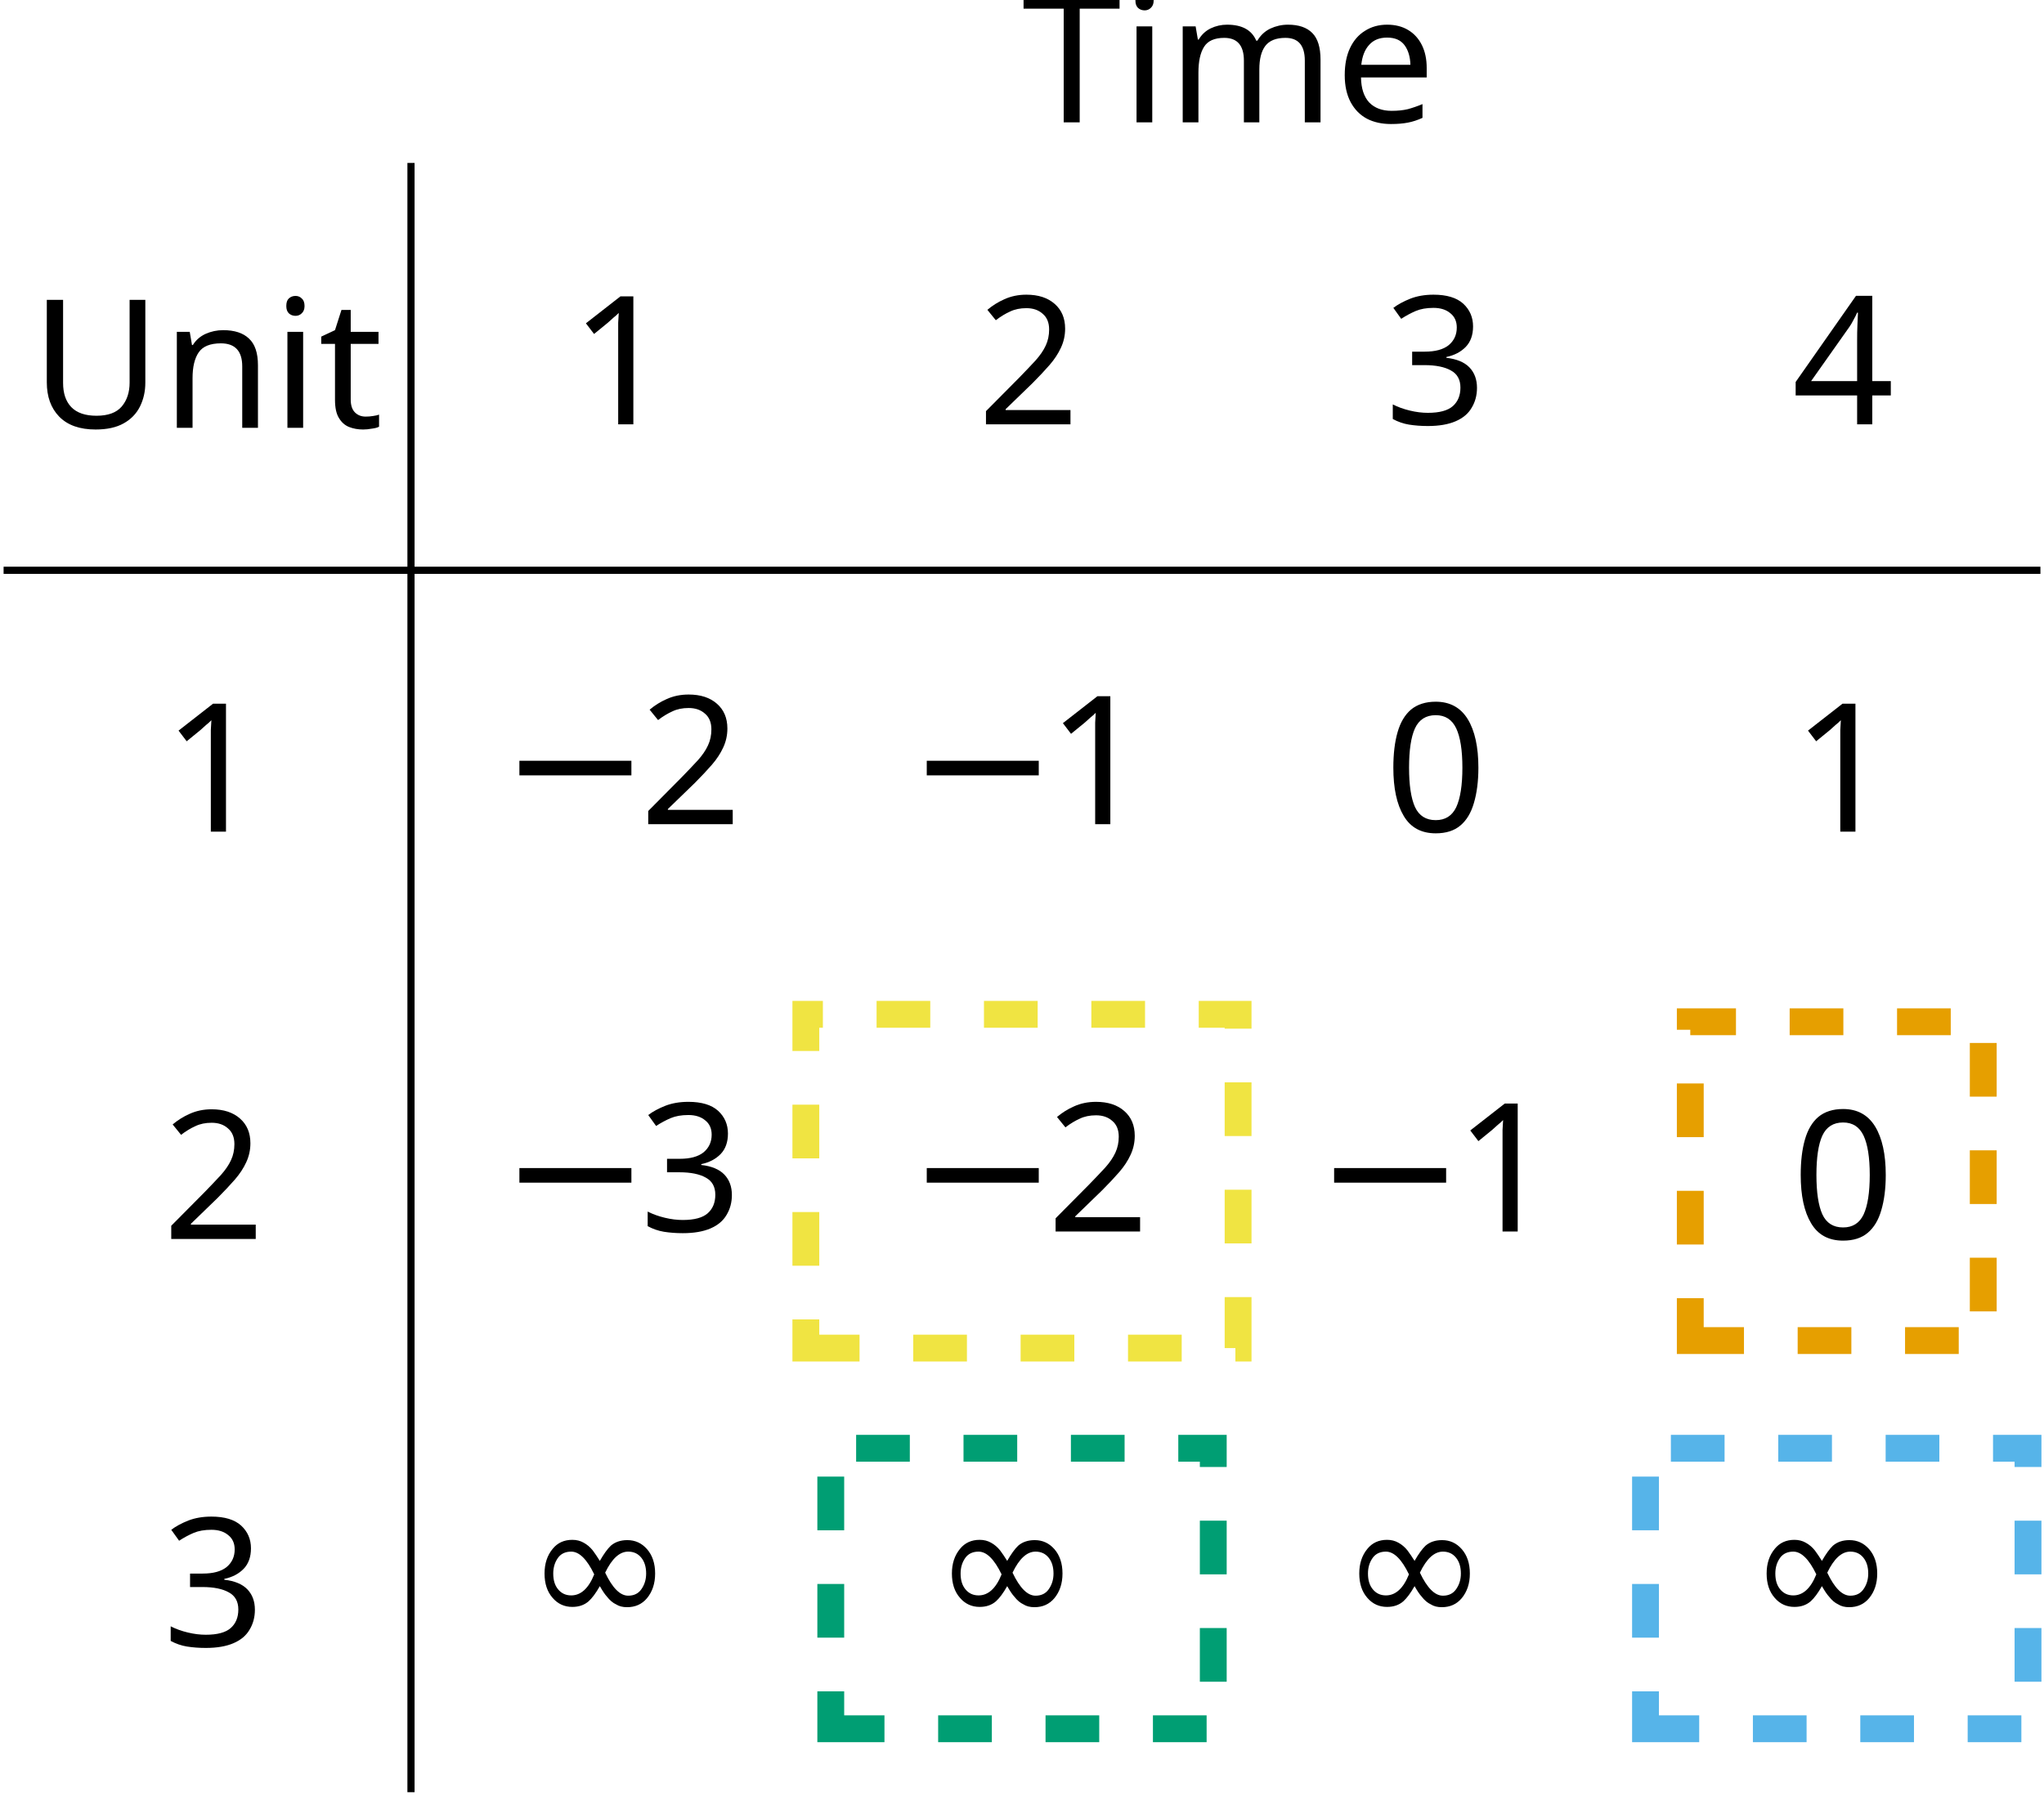
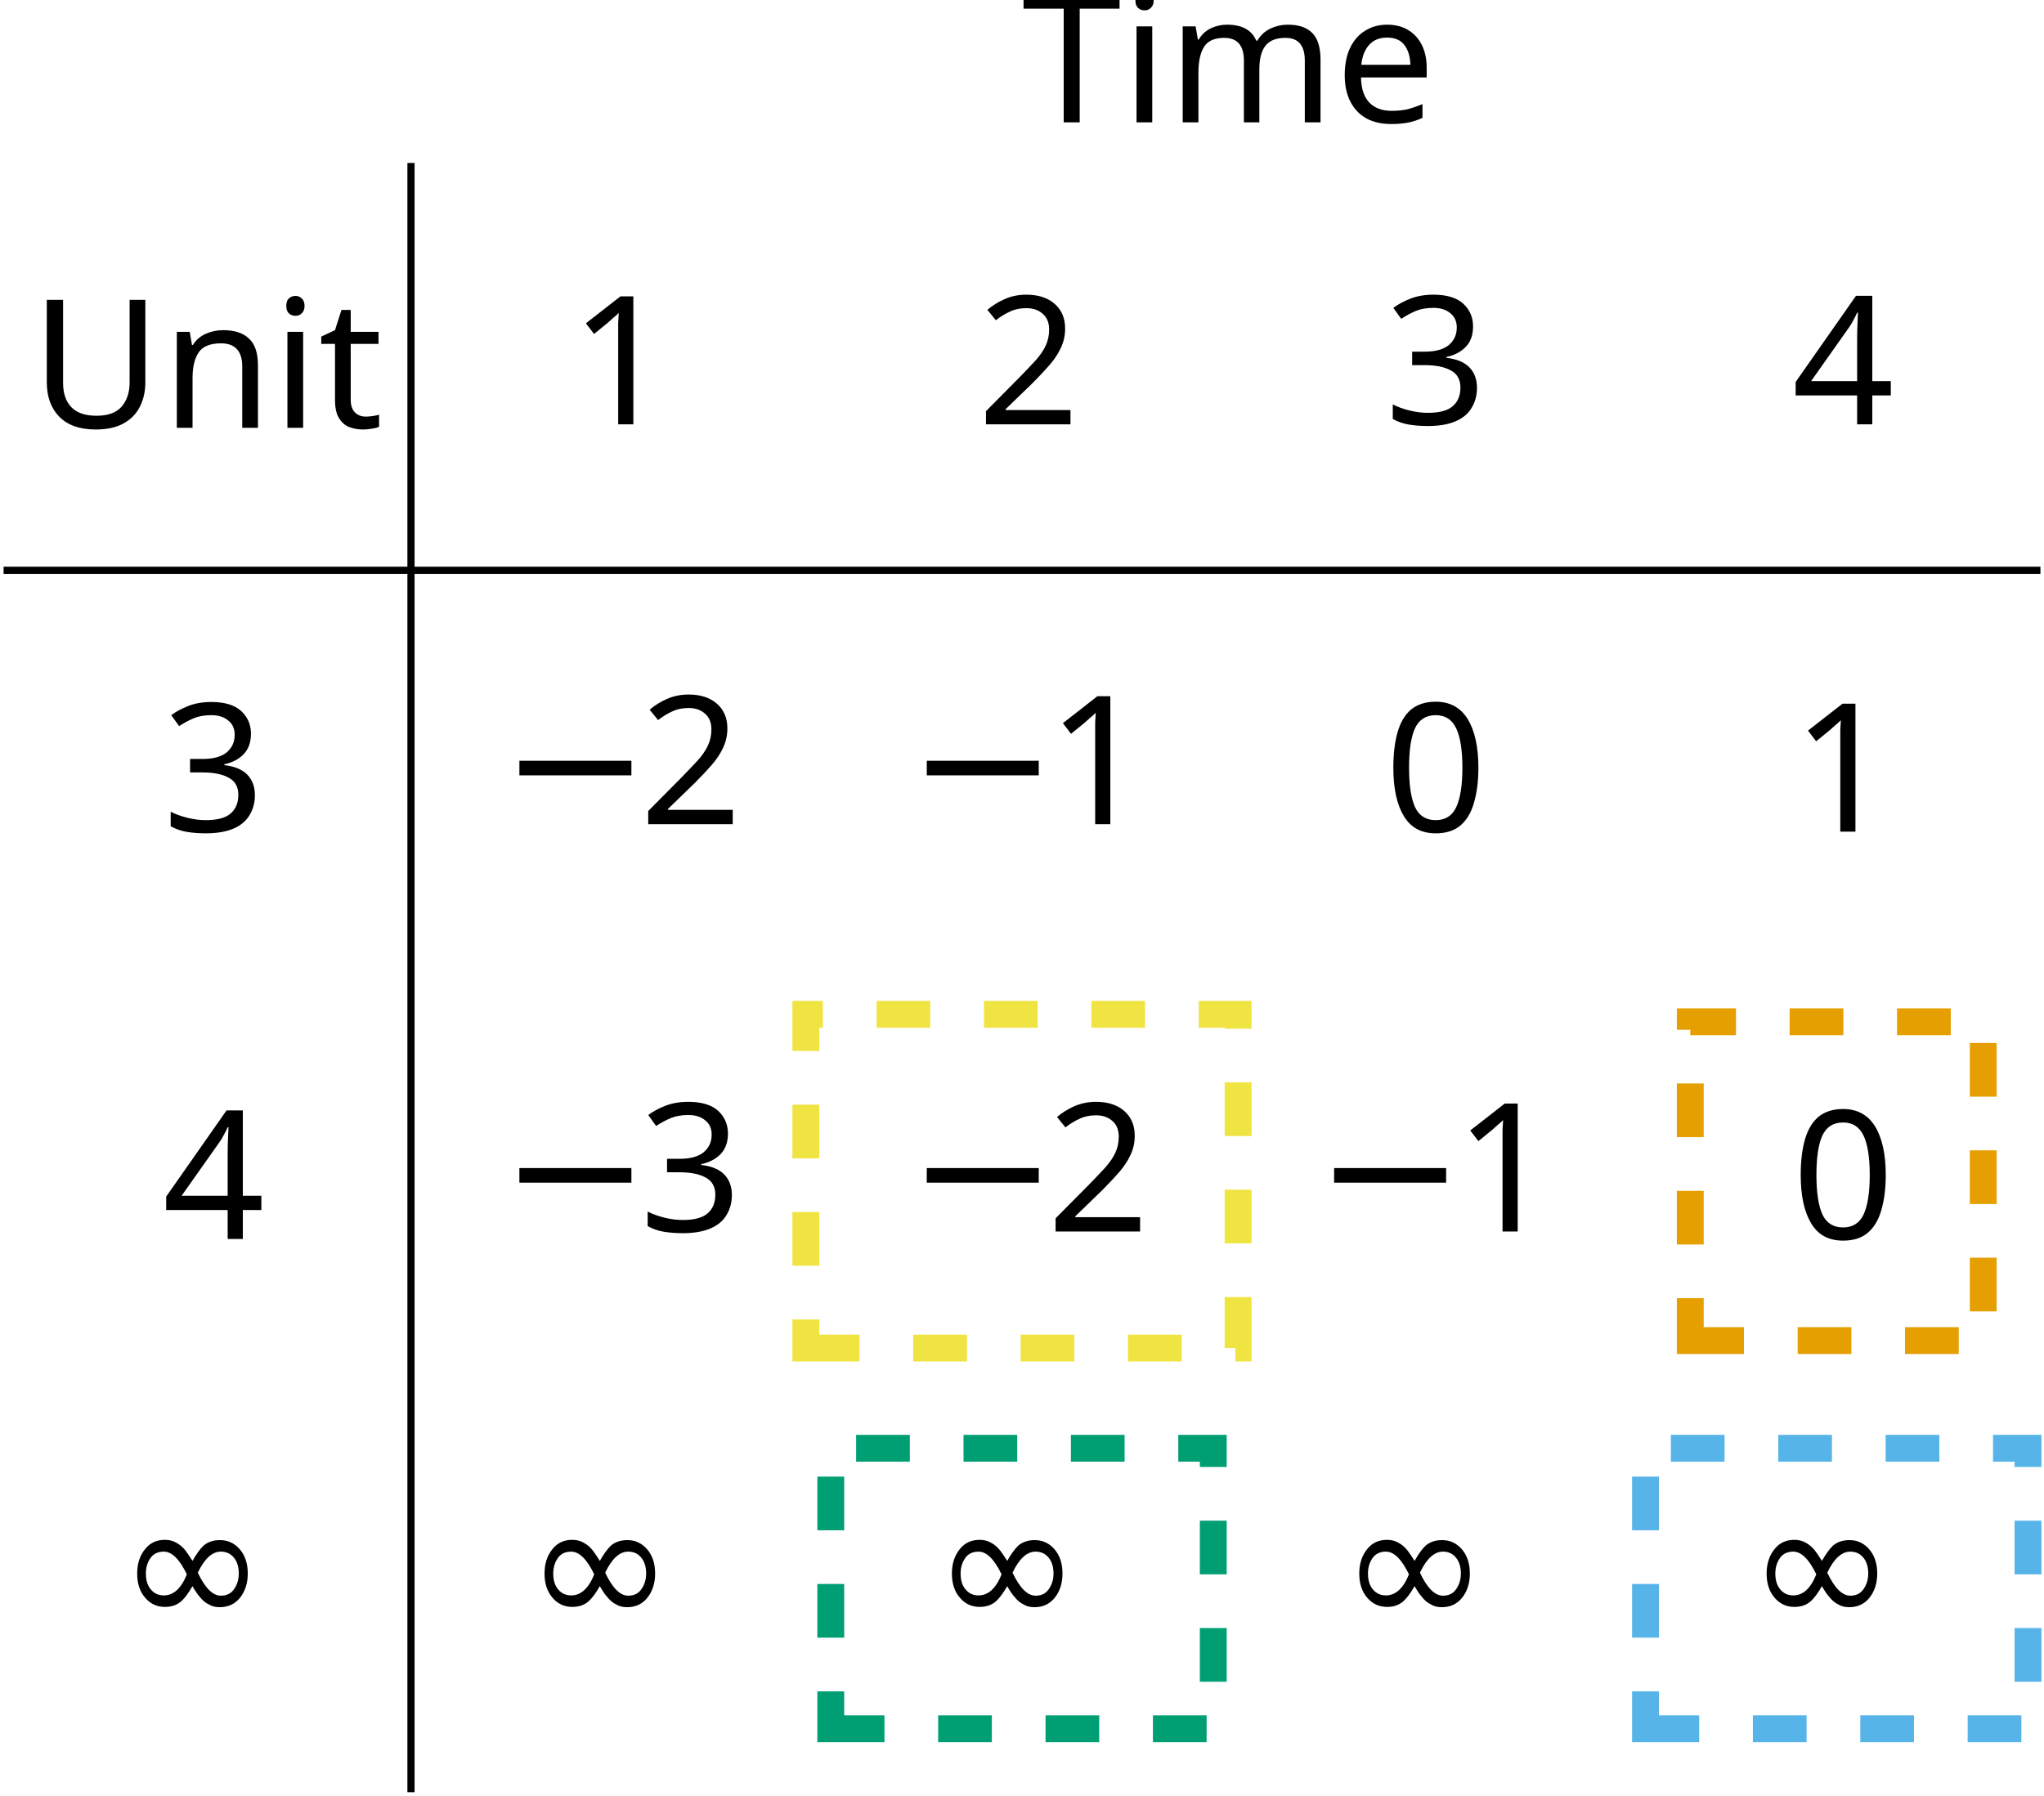
<svg xmlns="http://www.w3.org/2000/svg" version="1.1" width="113.785pt" height="99.981pt" viewBox="-70.395 -68.681 113.785 99.981">
  <defs>
    <font id="cmsy10" horiz-adv-x="0">
      <font-face font-family="cmsy10" units-per-em="1000" ascent="775" descent="960" />
      <glyph unicode="−" horiz-adv-x="777" vert-adv-y="777" glyph-name="minus" d="M659 230C676 230 694 230 694 250S676 270 659 270H118C101 270 83 270 83 250S101 230 118 230H659Z" />
      <glyph unicode="∞" horiz-adv-x="1000" vert-adv-y="1000" glyph-name="infinity" d="M508 271C454 339 442 354 411 379C355 424 299 442 248 442C131 442 55 332 55 215C55 100 129-11 244-11S442 80 491 160C545 92 557 77 588 52C644 7 700-11 751-11C868-11 944 99 944 216C944 331 870 442 755 442S557 351 508 271ZM534 237C575 309 649 410 762 410C868 410 922 306 922 216C922 118 855 37 767 37C709 37 664 79 643 100C618 127 595 158 534 237ZM465 194C424 122 350 21 237 21C131 21 77 125 77 215C77 313 144 394 232 394C290 394 335 352 356 331C381 304 404 273 465 194Z" />
    </font>
    <font id="cmr10" horiz-adv-x="0">
      <font-face font-family="cmr10" units-per-em="1000" ascent="750" descent="250" />
      <glyph unicode="0" horiz-adv-x="500" vert-adv-y="500" glyph-name="zero" d="M460 320C460 400 455 480 420 554C374 650 292 666 250 666C190 666 117 640 76 547C44 478 39 400 39 320C39 245 43 155 84 79C127-2 200-22 249-22C303-22 379-1 423 94C455 163 460 241 460 320ZM249 0C210 0 151 25 133 121C122 181 122 273 122 332C122 396 122 462 130 516C149 635 224 644 249 644C282 644 348 626 367 527C377 471 377 395 377 332C377 257 377 189 366 125C351 30 294 0 249 0Z" />
      <glyph unicode="1" horiz-adv-x="500" vert-adv-y="500" glyph-name="one" d="M294 640C294 664 294 666 271 666C209 602 121 602 89 602V571C109 571 168 571 220 597V79C220 43 217 31 127 31H95V0C130 3 217 3 257 3S384 3 419 0V31H387C297 31 294 42 294 79V640Z" />
      <glyph unicode="2" horiz-adv-x="500" vert-adv-y="500" glyph-name="two" d="M127 77L233 180C389 318 449 372 449 472C449 586 359 666 237 666C124 666 50 574 50 485C50 429 100 429 103 429C120 429 155 441 155 482C155 508 137 534 102 534C94 534 92 534 89 533C112 598 166 635 224 635C315 635 358 554 358 472C358 392 308 313 253 251L61 37C50 26 50 24 50 0H421L449 174H424C419 144 412 100 402 85C395 77 329 77 307 77H127Z" />
      <glyph unicode="3" horiz-adv-x="500" vert-adv-y="500" glyph-name="three" d="M290 352C372 379 430 449 430 528C430 610 342 666 246 666C145 666 69 606 69 530C69 497 91 478 120 478C151 478 171 500 171 529C171 579 124 579 109 579C140 628 206 641 242 641C283 641 338 619 338 529C338 517 336 459 310 415C280 367 246 364 221 363C213 362 189 360 182 360C174 359 167 358 167 348C167 337 174 337 191 337H235C317 337 354 269 354 171C354 35 285 6 241 6C198 6 123 23 88 82C123 77 154 99 154 137C154 173 127 193 98 193C74 193 42 179 42 135C42 44 135-22 244-22C366-22 457 69 457 171C457 253 394 331 290 352Z" />
      <glyph unicode="4" horiz-adv-x="500" vert-adv-y="500" glyph-name="four" d="M294 165V78C294 42 292 31 218 31H197V0C238 3 290 3 332 3S427 3 468 0V31H447C373 31 371 42 371 78V165H471V196H371V651C371 671 371 677 355 677C346 677 343 677 335 665L28 196V165H294ZM300 196H56L300 569V196Z" />
      <glyph unicode="T" horiz-adv-x="722" vert-adv-y="722" glyph-name="T" d="M666 677H55L36 452H61C75 613 90 646 241 646C259 646 285 646 295 644C316 640 316 629 316 606V79C316 45 316 31 211 31H171V0C212 3 314 3 360 3S509 3 550 0V31H510C405 31 405 45 405 79V606C405 626 405 640 423 644C434 646 461 646 480 646C631 646 646 613 660 452H685L666 677Z" />
      <glyph unicode="U" horiz-adv-x="750" vert-adv-y="750" glyph-name="U" d="M582 231C582 89 485 9 390 9C343 9 225 34 225 224V605C225 641 227 652 304 652H328V683C293 680 219 680 181 680S68 680 33 683V652H57C134 652 136 641 136 605V228C136 87 252-22 388-22C503-22 593 71 610 185C613 205 613 214 613 254V574C613 607 613 652 716 652V683C680 682 632 680 598 680C563 680 515 682 479 683V652C582 652 582 605 582 578V231Z" />
      <glyph unicode="e" horiz-adv-x="444" vert-adv-y="444" glyph-name="e" d="M112 252C118 401 202 426 236 426C339 426 349 291 349 252H112ZM111 231H390C412 231 415 231 415 252C415 351 361 448 236 448C120 448 28 345 28 220C28 86 133-11 248-11C370-11 415 100 415 119C415 129 407 131 402 131C393 131 391 125 389 117C354 14 264 14 254 14C204 14 164 44 141 81C111 129 111 195 111 231Z" />
      <glyph unicode="i" horiz-adv-x="277" vert-adv-y="277" glyph-name="i" d="M177 442L37 431V400C102 400 111 394 111 345V76C111 31 100 31 33 31V0C65 1 119 3 143 3C178 3 213 1 247 0V31C181 31 177 36 177 75V442ZM181 616C181 648 156 669 128 669C97 669 75 642 75 616C75 589 97 563 128 563C156 563 181 584 181 616Z" />
      <glyph unicode="m" horiz-adv-x="833" vert-adv-y="833" glyph-name="m" d="M110 344V76C110 31 99 31 32 31V0C67 1 118 3 145 3C171 3 223 1 257 0V31C190 31 179 31 179 76V260C179 364 250 420 314 420C377 420 388 366 388 309V76C388 31 377 31 310 31V0C345 1 396 3 423 3C449 3 501 1 535 0V31C468 31 457 31 457 76V260C457 364 528 420 592 420C655 420 666 366 666 309V76C666 31 655 31 588 31V0C623 1 674 3 701 3C727 3 779 1 813 0V31C761 31 736 31 735 61V252C735 338 735 369 704 405C690 422 657 442 599 442C515 442 471 382 454 344C440 431 366 442 321 442C248 442 201 399 173 337V442L32 431V400C102 400 110 393 110 344Z" />
      <glyph unicode="n" horiz-adv-x="555" vert-adv-y="555" glyph-name="n" d="M110 344V76C110 31 99 31 32 31V0C67 1 118 3 145 3C171 3 223 1 257 0V31C190 31 179 31 179 76V260C179 364 250 420 314 420C377 420 388 366 388 309V76C388 31 377 31 310 31V0C345 1 396 3 423 3C449 3 501 1 535 0V31C483 31 458 31 457 61V252C457 338 457 369 426 405C412 422 379 442 321 442C248 442 201 399 173 337V442L32 431V400C102 400 110 393 110 344Z" />
      <glyph unicode="t" horiz-adv-x="388" vert-adv-y="388" glyph-name="t" d="M173 400H316V431H173V615H148C147 533 117 426 19 422V400H104V124C104 1 197-11 233-11C304-11 332 60 332 124V181H307V126C307 52 277 14 240 14C173 14 173 105 173 122V400Z" />
    </font>
  </defs>
  <style type="text/css">
text.f0 {font-family:cmsy10;font-size:9.963px}
text.f1 {font-family:cmr10;font-size:9.963px}

</style>
  <g id="page1">
    <text class="f1" x="9.175" y="19.762" transform="matrix(1 0 0 1 -77.85573 -64.6274)">Unit</text>
-     <text class="f1" x="9.175" y="19.762" transform="matrix(1 0 0 1 -70.52203 -42.144)">1</text>
-     <text class="f1" x="9.175" y="19.762" transform="matrix(1 0 0 1 -70.52203 -19.46687)">2</text>
-     <text class="f1" x="9.175" y="19.762" transform="matrix(1 0 0 1 -70.52203 3.2102)">3</text>
+     <text class="f1" x="9.175" y="19.762" transform="matrix(1 0 0 1 -70.52203 -42.144)">3</text>
+     <text class="f1" x="9.175" y="19.762" transform="matrix(1 0 0 1 -70.52203 -19.46687)">4</text>
+     <text class="f0" x="9.175" y="19.762" transform="matrix(1 0 0 1 -73.01263 2.1447)">∞</text>
    <text class="f1" x="9.175" y="19.762" transform="matrix(1 0 0 1 -22.68503 -81.6352)">Time</text>
    <text class="f1" x="9.175" y="19.762" transform="matrix(1 0 0 1 -47.84483 -64.8211)">1</text>
    <text class="f1" x="9.175" y="19.762" transform="matrix(1 0 0 1 -25.16783 -64.8211)">2</text>
    <text class="f1" x="9.175" y="19.762" transform="matrix(1 0 0 1 -2.49069 -64.8211)">3</text>
    <text class="f1" x="9.175" y="19.762" transform="matrix(1 0 0 1 20.18637 -64.8211)">4</text>
    <path d="M-47.516-59.609V31.102" stroke="#000" fill="none" stroke-width=".399" stroke-miterlimit="10" />
    <path d="M-70.195-36.93H43.191" stroke="#000" fill="none" stroke-width=".399" stroke-miterlimit="10" />
    <text class="f0" x="9.175" y="19.762" transform="matrix(1 0 0 1 -51.71933 -42.5591)">−</text>
    <text class="f1" x="16.924" y="19.762" transform="matrix(1 0 0 1 -51.71933 -42.5591)">2</text>
    <text class="f0" x="9.175" y="19.762" transform="matrix(1 0 0 1 -29.04223 -42.5591)">−</text>
    <text class="f1" x="16.924" y="19.762" transform="matrix(1 0 0 1 -29.04223 -42.5591)">1</text>
    <text class="f1" x="9.175" y="19.762" transform="matrix(1 0 0 1 -2.49069 -42.144)">0</text>
    <text class="f1" x="9.175" y="19.762" transform="matrix(1 0 0 1 20.18637 -42.144)">1</text>
    <text class="f0" x="9.175" y="19.762" transform="matrix(1 0 0 1 -51.71933 -19.88197)">−</text>
    <text class="f1" x="16.924" y="19.762" transform="matrix(1 0 0 1 -51.71933 -19.88197)">3</text>
    <text class="f0" x="9.175" y="19.762" transform="matrix(1 0 0 1 -29.04223 -19.88197)">−</text>
    <text class="f1" x="16.924" y="19.762" transform="matrix(1 0 0 1 -29.04223 -19.88197)">2</text>
    <text class="f0" x="9.175" y="19.762" transform="matrix(1 0 0 1 -6.36511 -19.88197)">−</text>
    <text class="f1" x="16.924" y="19.762" transform="matrix(1 0 0 1 -6.36511 -19.88197)">1</text>
    <text class="f1" x="9.175" y="19.762" transform="matrix(1 0 0 1 20.18637 -19.46687)">0</text>
    <text class="f0" x="9.175" y="19.762" transform="matrix(1 0 0 1 -50.33553 2.1447)">∞</text>
    <text class="f0" x="9.175" y="19.762" transform="matrix(1 0 0 1 -27.65843 2.1447)">∞</text>
    <text class="f0" x="9.175" y="19.762" transform="matrix(1 0 0 1 -4.98138 2.1447)">∞</text>
    <text class="f0" x="9.175" y="19.762" transform="matrix(1 0 0 1 17.69567 2.1447)">∞</text>
    <path d="M23.699 5.957H40.008V-11.793H23.699Z" stroke="#e69f00" fill="none" stroke-width="1.494" stroke-miterlimit="10" stroke-dasharray="2.989 2.989" />
    <path d="M21.207 27.57H42.5V11.953H21.207Z" stroke="#56b4e9" fill="none" stroke-width="1.494" stroke-miterlimit="10" stroke-dasharray="2.989 2.989" />
    <path d="M-25.535 6.375H-1.473V-12.207H-25.535Z" stroke="#f0e442" fill="none" stroke-width="1.494" stroke-miterlimit="10" stroke-dasharray="2.989 2.989" />
    <path d="M-24.148 27.57H-2.855V11.953H-24.148Z" stroke="#009e73" fill="none" stroke-width="1.494" stroke-miterlimit="10" stroke-dasharray="2.989 2.989" />
  </g>
</svg>
